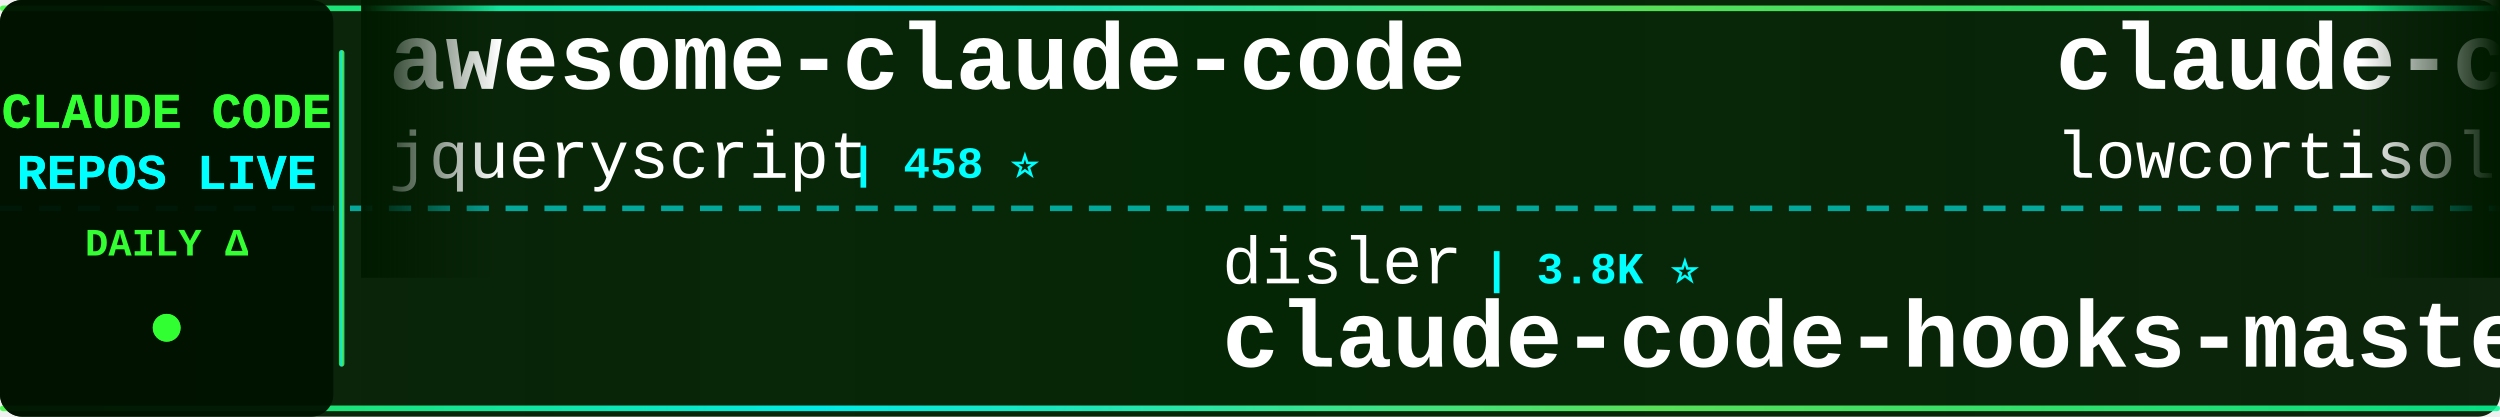
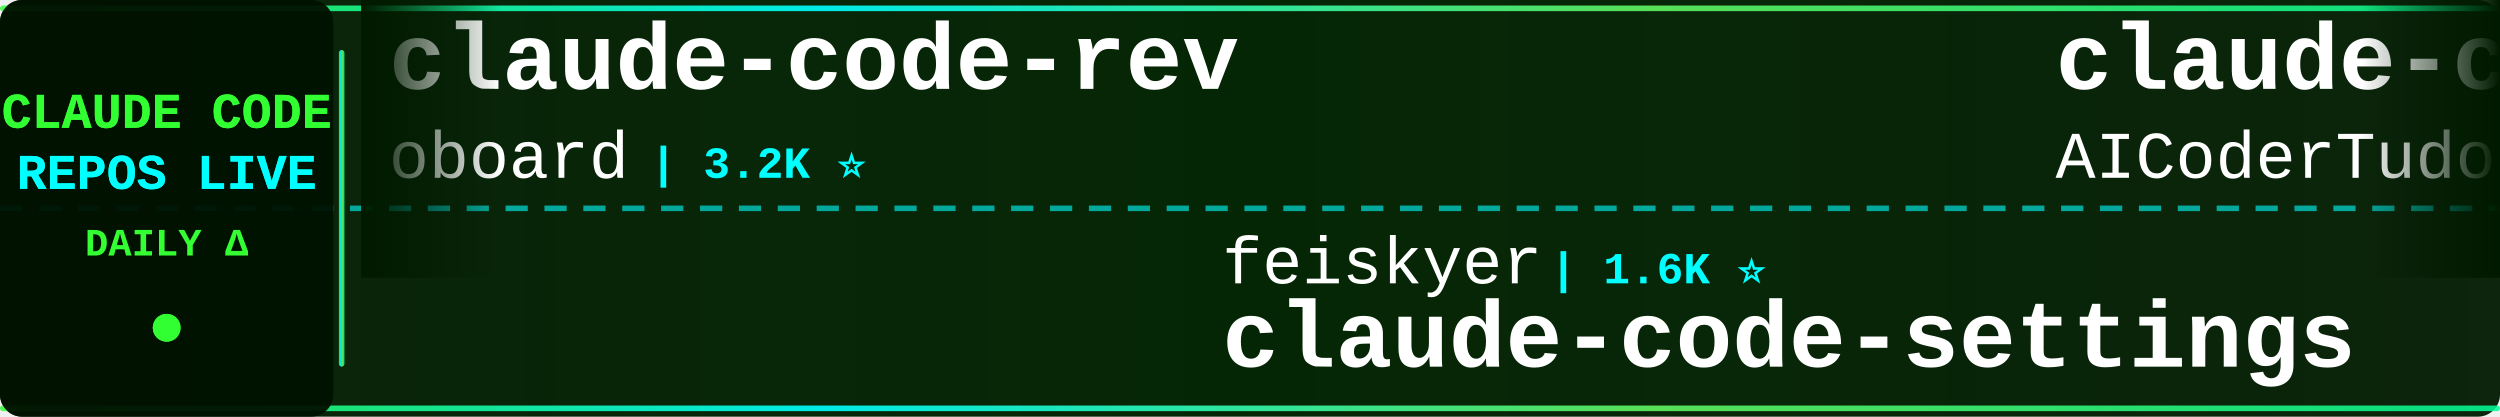
<svg xmlns="http://www.w3.org/2000/svg" width="900" height="150">
  <defs>
    <linearGradient id="tickerBg" x1="0%" y1="0%" x2="100%" y2="0%">
      <stop offset="0%" style="stop-color:#001a00;stop-opacity:0.95" />
      <stop offset="50%" style="stop-color:#002200;stop-opacity:0.98" />
      <stop offset="100%" style="stop-color:#001a00;stop-opacity:0.95" />
    </linearGradient>
    <linearGradient id="borderGrad" x1="0%" y1="0%" x2="100%" y2="0%">
      <stop offset="0%" style="stop-color:#33ff33;stop-opacity:0.85">
        <animate attributeName="stop-opacity" values="0.85;1;0.85" dur="2s" repeatCount="indefinite" />
      </stop>
      <stop offset="33%" style="stop-color:#00ffff;stop-opacity:0.9">
        <animate attributeName="stop-opacity" values="0.9;1;0.9" dur="2.2s" repeatCount="indefinite" />
      </stop>
      <stop offset="66%" style="stop-color:#66ff66;stop-opacity:0.85">
        <animate attributeName="stop-opacity" values="0.85;1;0.85" dur="1.8s" repeatCount="indefinite" />
      </stop>
      <stop offset="100%" style="stop-color:#00ff99;stop-opacity:0.85">
        <animate attributeName="stop-opacity" values="0.85;1;0.85" dur="2s" repeatCount="indefinite" />
      </stop>
    </linearGradient>
    <filter id="textGlow">
      <feGaussianBlur stdDeviation="0.1" result="coloredBlur" />
      <feMerge>
        <feMergeNode in="coloredBlur" />
        <feMergeNode in="SourceGraphic" />
      </feMerge>
    </filter>
    <filter id="metricGlow">
      <feGaussianBlur stdDeviation="0.2" result="coloredBlur" />
      <feMerge>
        <feMergeNode in="coloredBlur" />
        <feMergeNode in="SourceGraphic" />
      </feMerge>
    </filter>
    <linearGradient id="leftFade" x1="0%" y1="0%" x2="100%" y2="0%">
      <stop offset="0%" style="stop-color:#001a00;stop-opacity:1" />
      <stop offset="100%" style="stop-color:#001a00;stop-opacity:0" />
    </linearGradient>
    <linearGradient id="rightFade" x1="0%" y1="0%" x2="100%" y2="0%">
      <stop offset="0%" style="stop-color:#001a00;stop-opacity:0" />
      <stop offset="100%" style="stop-color:#001a00;stop-opacity:1" />
    </linearGradient>
  </defs>
  <rect width="900" height="150" fill="url(#tickerBg)" rx="8" />
  <rect x="0" y="2" width="900" height="2" fill="url(#borderGrad)" rx="1" />
  <rect x="0" y="146" width="900" height="2" fill="url(#borderGrad)" rx="1" />
  <line x1="0" y1="75" x2="900" y2="75" stroke="#00ffff" stroke-width="2" stroke-dasharray="8 6" opacity="0.6" />
  <rect x="0" y="0" width="120" height="150" fill="#001100" opacity="0.95" rx="8" />
  <text x="60" y="46" font-family="'Courier New', monospace" font-size="18" font-weight="bold" fill="#33ff33" text-anchor="middle" filter="url(#textGlow)">
    CLAUDE CODE
  </text>
  <text x="60" y="68" font-family="'Courier New', monospace" font-size="18" font-weight="bold" fill="#00ffff" text-anchor="middle" filter="url(#textGlow)">
    REPOS LIVE
  </text>
  <text x="60" y="92" font-family="'Courier New', monospace" font-size="14" font-weight="bold" fill="#33ff33" text-anchor="middle">
    DAILY Δ
  </text>
  <circle cx="60" cy="118" r="5" fill="#33ff33" filter="url(#metricGlow)">
    <animate attributeName="r" values="4;6;4" dur="1.5s" repeatCount="indefinite" />
    <animate attributeName="opacity" values="0.6;1;0.6" dur="1.5s" repeatCount="indefinite" />
  </circle>
  <rect x="122" y="18" width="2" height="114" fill="url(#borderGrad)" rx="1" />
  <clipPath id="tickerClip">
    <rect x="130" y="0" width="770" height="150" />
  </clipPath>
  <g clip-path="url(#tickerClip)">
    <g id="tickerItems">
      <animateTransform attributeName="transform" attributeType="XML" type="translate" from="0 0" to="-3000 0" dur="54s" repeatCount="indefinite" />
      <g transform="translate(0, 0)">
-         <text x="140" y="32" font-family="'Courier New', monospace" font-size="34" font-weight="bold" fill="#ffffff">awesome-claude-code</text>
-         <text x="140" y="64" font-family="'Courier New', monospace" font-size="24" font-weight="normal" fill="#ffffff" opacity="1.0">jqueryscript</text>
-         <text x="306" y="64" font-family="'Courier New', monospace" font-size="16" font-weight="bold" fill="#00ffff"> | 458 ⭐</text>
+         <text x="140" y="32" font-family="'Courier New', monospace" font-size="34" font-weight="bold" fill="#ffffff">claude-code-rev</text>
+         <text x="140" y="64" font-family="'Courier New', monospace" font-size="24" font-weight="normal" fill="#ffffff" opacity="1.0">oboard</text>
+         <text x="234" y="64" font-family="'Courier New', monospace" font-size="16" font-weight="bold" fill="#00ffff"> | 3.2K ⭐</text>
      </g>
      <g transform="translate(300, 0)">
-         <text x="140" y="102" font-family="'Courier New', monospace" font-size="24" font-weight="normal" fill="#ffffff" opacity="1.0">disler</text>
-         <text x="234" y="102" font-family="'Courier New', monospace" font-size="16" font-weight="bold" fill="#00ffff"> | 3.8K ⭐</text>
-         <text x="140" y="132" font-family="'Courier New', monospace" font-size="34" font-weight="bold" fill="#ffffff">claude-code-hooks-master...</text>
+         <text x="140" y="102" font-family="'Courier New', monospace" font-size="24" font-weight="normal" fill="#ffffff" opacity="1.0">feiskyer</text>
+         <text x="258" y="102" font-family="'Courier New', monospace" font-size="16" font-weight="bold" fill="#00ffff"> | 1.6K ⭐</text>
+         <text x="140" y="132" font-family="'Courier New', monospace" font-size="34" font-weight="bold" fill="#ffffff">claude-code-settings</text>
      </g>
      <g transform="translate(600, 0)">
-         <text x="140" y="32" font-family="'Courier New', monospace" font-size="34" font-weight="bold" fill="#ffffff">claude-code</text>
-         <text x="140" y="64" font-family="'Courier New', monospace" font-size="24" font-weight="normal" fill="#ffffff" opacity="1.0">lowcortisolprogrammer</text>
-         <text x="414" y="64" font-family="'Courier New', monospace" font-size="16" font-weight="bold" fill="#00ffff"> | 171 ⭐</text>
+         <text x="140" y="32" font-family="'Courier New', monospace" font-size="34" font-weight="bold" fill="#ffffff">claude-code-tudou</text>
+         <text x="140" y="64" font-family="'Courier New', monospace" font-size="24" font-weight="normal" fill="#ffffff" opacity="1.0">AICoderTudou</text>
+         <text x="306" y="64" font-family="'Courier New', monospace" font-size="16" font-weight="bold" fill="#00ffff"> | 498 ⭐</text>
      </g>
      <g transform="translate(900, 0)">
-         <text x="140" y="102" font-family="'Courier New', monospace" font-size="24" font-weight="normal" fill="#ffffff" opacity="1.0">alex000kim</text>
-         <text x="282" y="102" font-family="'Courier New', monospace" font-size="16" font-weight="bold" fill="#00ffff"> | 231 ⭐</text>
-         <text x="140" y="132" font-family="'Courier New', monospace" font-size="34" font-weight="bold" fill="#ffffff">claude-code</text>
+         <text x="140" y="102" font-family="'Courier New', monospace" font-size="24" font-weight="normal" fill="#ffffff" opacity="1.0">ykdojo</text>
+         <text x="234" y="102" font-family="'Courier New', monospace" font-size="16" font-weight="bold" fill="#00ffff"> | 9.1K ⭐ +8</text>
+         <text x="140" y="132" font-family="'Courier New', monospace" font-size="34" font-weight="bold" fill="#ffffff">claude-code-tips</text>
      </g>
      <g transform="translate(1200, 0)">
-         <text x="140" y="32" font-family="'Courier New', monospace" font-size="34" font-weight="bold" fill="#ffffff">edmunds-claude-code</text>
-         <text x="140" y="64" font-family="'Courier New', monospace" font-size="24" font-weight="normal" fill="#ffffff" opacity="1.0">edmund-io</text>
-         <text x="270" y="64" font-family="'Courier New', monospace" font-size="16" font-weight="bold" fill="#00ffff"> | 1.5K ⭐ +1</text>
+         <text x="140" y="32" font-family="'Courier New', monospace" font-size="34" font-weight="bold" fill="#ffffff">claude-code</text>
+         <text x="140" y="64" font-family="'Courier New', monospace" font-size="24" font-weight="normal" fill="#ffffff" opacity="1.0">jarmuine</text>
+         <text x="258" y="64" font-family="'Courier New', monospace" font-size="16" font-weight="bold" fill="#00ffff"> | 2.2K ⭐</text>
      </g>
      <g transform="translate(1500, 0)">
-         <text x="140" y="102" font-family="'Courier New', monospace" font-size="24" font-weight="normal" fill="#ffffff" opacity="1.0">AICoderTudou</text>
-         <text x="306" y="102" font-family="'Courier New', monospace" font-size="16" font-weight="bold" fill="#00ffff"> | 498 ⭐</text>
-         <text x="140" y="132" font-family="'Courier New', monospace" font-size="34" font-weight="bold" fill="#ffffff">claude-code-tudou</text>
+         <text x="140" y="102" font-family="'Courier New', monospace" font-size="24" font-weight="normal" fill="#ffffff" opacity="1.0">luongnv89</text>
+         <text x="270" y="102" font-family="'Courier New', monospace" font-size="16" font-weight="bold" fill="#00ffff"> | 39.4K ⭐ +6</text>
+         <text x="140" y="132" font-family="'Courier New', monospace" font-size="34" font-weight="bold" fill="#ffffff">claude-howto</text>
      </g>
      <g transform="translate(1800, 0)">
-         <text x="140" y="32" font-family="'Courier New', monospace" font-size="34" font-weight="bold" fill="#ffffff">claude-code</text>
-         <text x="140" y="64" font-family="'Courier New', monospace" font-size="24" font-weight="normal" fill="#ffffff" opacity="1.0">xorespesp</text>
-         <text x="270" y="64" font-family="'Courier New', monospace" font-size="16" font-weight="bold" fill="#00ffff"> | 228 ⭐</text>
+         <text x="140" y="32" font-family="'Courier New', monospace" font-size="34" font-weight="bold" fill="#ffffff">claude-code-sourcemap</text>
+         <text x="140" y="64" font-family="'Courier New', monospace" font-size="24" font-weight="normal" fill="#ffffff" opacity="1.0">ChinaSiro</text>
+         <text x="270" y="64" font-family="'Courier New', monospace" font-size="16" font-weight="bold" fill="#00ffff"> | 9.5K ⭐</text>
      </g>
      <g transform="translate(2100, 0)">
-         <text x="140" y="102" font-family="'Courier New', monospace" font-size="24" font-weight="normal" fill="#ffffff" opacity="1.0">VineeTagarwaL-code</text>
-         <text x="378" y="102" font-family="'Courier New', monospace" font-size="16" font-weight="bold" fill="#00ffff"> | 276 ⭐</text>
-         <text x="140" y="132" font-family="'Courier New', monospace" font-size="34" font-weight="bold" fill="#ffffff">claude-code</text>
+         <text x="140" y="102" font-family="'Courier New', monospace" font-size="24" font-weight="normal" fill="#ffffff" opacity="1.0">Yeachan-Heo</text>
+         <text x="294" y="102" font-family="'Courier New', monospace" font-size="16" font-weight="bold" fill="#00ffff"> | 37.5K ⭐ +5</text>
+         <text x="140" y="132" font-family="'Courier New', monospace" font-size="34" font-weight="bold" fill="#ffffff">oh-my-claudecode</text>
      </g>
      <g transform="translate(2400, 0)">
-         <text x="140" y="32" font-family="'Courier New', monospace" font-size="34" font-weight="bold" fill="#ffffff">claude-code-security-rev...</text>
-         <text x="140" y="64" font-family="'Courier New', monospace" font-size="24" font-weight="normal" fill="#ffffff" opacity="1.0">anthropics</text>
-         <text x="282" y="64" font-family="'Courier New', monospace" font-size="16" font-weight="bold" fill="#00ffff"> | 5.5K ⭐ +2</text>
+         <text x="140" y="32" font-family="'Courier New', monospace" font-size="34" font-weight="bold" fill="#ffffff">andrej-karpathy-skills</text>
+         <text x="140" y="64" font-family="'Courier New', monospace" font-size="24" font-weight="normal" fill="#ffffff" opacity="1.0">multica-ai</text>
+         <text x="282" y="64" font-family="'Courier New', monospace" font-size="16" font-weight="bold" fill="#00ffff"> | 189.1K ⭐ +77</text>
      </g>
      <g transform="translate(2700, 0)">
-         <text x="140" y="102" font-family="'Courier New', monospace" font-size="24" font-weight="normal" fill="#ffffff" opacity="1.0">T-Lab-CUHKSZ</text>
-         <text x="306" y="102" font-family="'Courier New', monospace" font-size="16" font-weight="bold" fill="#00ffff"> | 322 ⭐</text>
-         <text x="140" y="132" font-family="'Courier New', monospace" font-size="34" font-weight="bold" fill="#ffffff">claude-code</text>
+         <text x="140" y="102" font-family="'Courier New', monospace" font-size="24" font-weight="normal" fill="#ffffff" opacity="1.0">SeemSeam</text>
+         <text x="258" y="102" font-family="'Courier New', monospace" font-size="16" font-weight="bold" fill="#00ffff"> | 3.2K ⭐ +1</text>
+         <text x="140" y="132" font-family="'Courier New', monospace" font-size="34" font-weight="bold" fill="#ffffff">claude_codex_bridge</text>
      </g>
      <g transform="translate(3000, 0)">
-         <text x="140" y="32" font-family="'Courier New', monospace" font-size="34" font-weight="bold" fill="#ffffff">awesome-claude-code</text>
-         <text x="140" y="64" font-family="'Courier New', monospace" font-size="24" font-weight="normal" fill="#ffffff" opacity="1.0">jqueryscript</text>
-         <text x="306" y="64" font-family="'Courier New', monospace" font-size="16" font-weight="bold" fill="#00ffff"> | 458 ⭐</text>
+         <text x="140" y="32" font-family="'Courier New', monospace" font-size="34" font-weight="bold" fill="#ffffff">claude-code-rev</text>
+         <text x="140" y="64" font-family="'Courier New', monospace" font-size="24" font-weight="normal" fill="#ffffff" opacity="1.0">oboard</text>
+         <text x="234" y="64" font-family="'Courier New', monospace" font-size="16" font-weight="bold" fill="#00ffff"> | 3.2K ⭐</text>
      </g>
      <g transform="translate(3300, 0)">
-         <text x="140" y="102" font-family="'Courier New', monospace" font-size="24" font-weight="normal" fill="#ffffff" opacity="1.0">disler</text>
-         <text x="234" y="102" font-family="'Courier New', monospace" font-size="16" font-weight="bold" fill="#00ffff"> | 3.8K ⭐</text>
-         <text x="140" y="132" font-family="'Courier New', monospace" font-size="34" font-weight="bold" fill="#ffffff">claude-code-hooks-master...</text>
+         <text x="140" y="102" font-family="'Courier New', monospace" font-size="24" font-weight="normal" fill="#ffffff" opacity="1.0">feiskyer</text>
+         <text x="258" y="102" font-family="'Courier New', monospace" font-size="16" font-weight="bold" fill="#00ffff"> | 1.6K ⭐</text>
+         <text x="140" y="132" font-family="'Courier New', monospace" font-size="34" font-weight="bold" fill="#ffffff">claude-code-settings</text>
      </g>
      <g transform="translate(3600, 0)">
-         <text x="140" y="32" font-family="'Courier New', monospace" font-size="34" font-weight="bold" fill="#ffffff">claude-code</text>
-         <text x="140" y="64" font-family="'Courier New', monospace" font-size="24" font-weight="normal" fill="#ffffff" opacity="1.0">lowcortisolprogrammer</text>
-         <text x="414" y="64" font-family="'Courier New', monospace" font-size="16" font-weight="bold" fill="#00ffff"> | 171 ⭐</text>
+         <text x="140" y="32" font-family="'Courier New', monospace" font-size="34" font-weight="bold" fill="#ffffff">claude-code-tudou</text>
+         <text x="140" y="64" font-family="'Courier New', monospace" font-size="24" font-weight="normal" fill="#ffffff" opacity="1.0">AICoderTudou</text>
+         <text x="306" y="64" font-family="'Courier New', monospace" font-size="16" font-weight="bold" fill="#00ffff"> | 498 ⭐</text>
      </g>
      <g transform="translate(3900, 0)">
-         <text x="140" y="102" font-family="'Courier New', monospace" font-size="24" font-weight="normal" fill="#ffffff" opacity="1.0">alex000kim</text>
-         <text x="282" y="102" font-family="'Courier New', monospace" font-size="16" font-weight="bold" fill="#00ffff"> | 231 ⭐</text>
-         <text x="140" y="132" font-family="'Courier New', monospace" font-size="34" font-weight="bold" fill="#ffffff">claude-code</text>
+         <text x="140" y="102" font-family="'Courier New', monospace" font-size="24" font-weight="normal" fill="#ffffff" opacity="1.0">ykdojo</text>
+         <text x="234" y="102" font-family="'Courier New', monospace" font-size="16" font-weight="bold" fill="#00ffff"> | 9.1K ⭐ +8</text>
+         <text x="140" y="132" font-family="'Courier New', monospace" font-size="34" font-weight="bold" fill="#ffffff">claude-code-tips</text>
      </g>
    </g>
  </g>
  <rect x="130" y="0" width="50" height="100" fill="url(#leftFade)" />
  <rect x="850" y="0" width="50" height="100" fill="url(#rightFade)" />
</svg>
